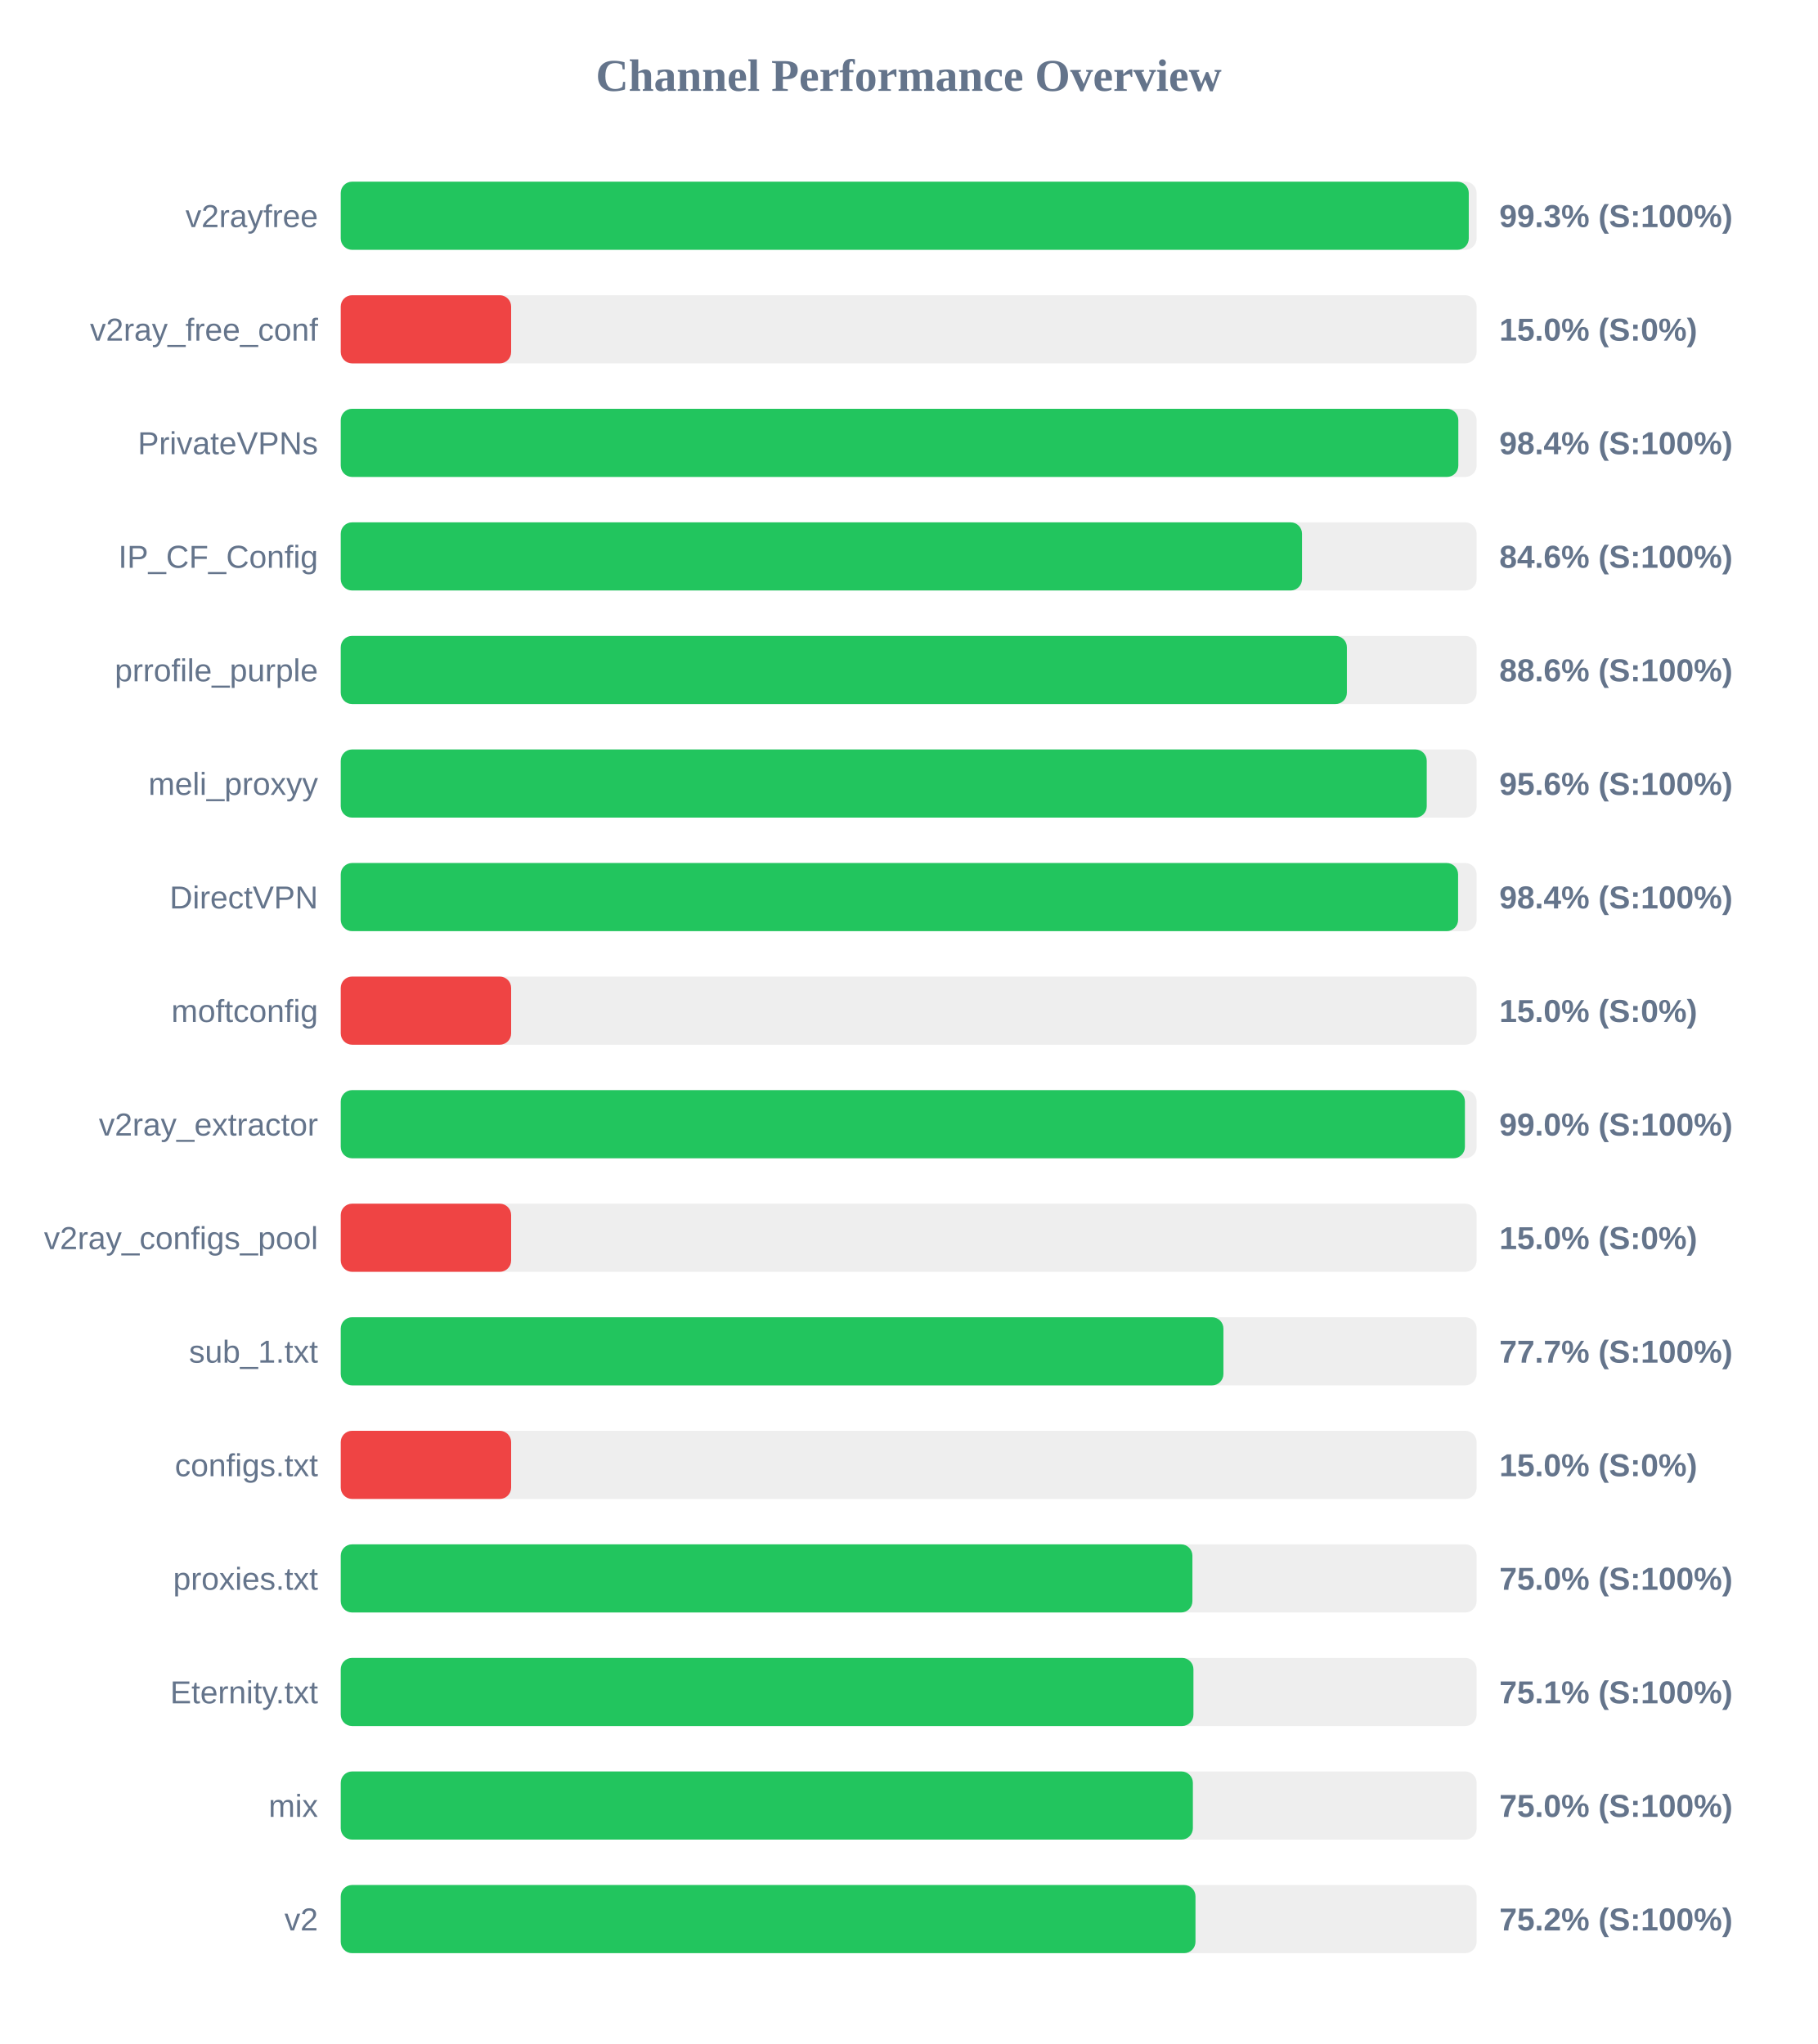
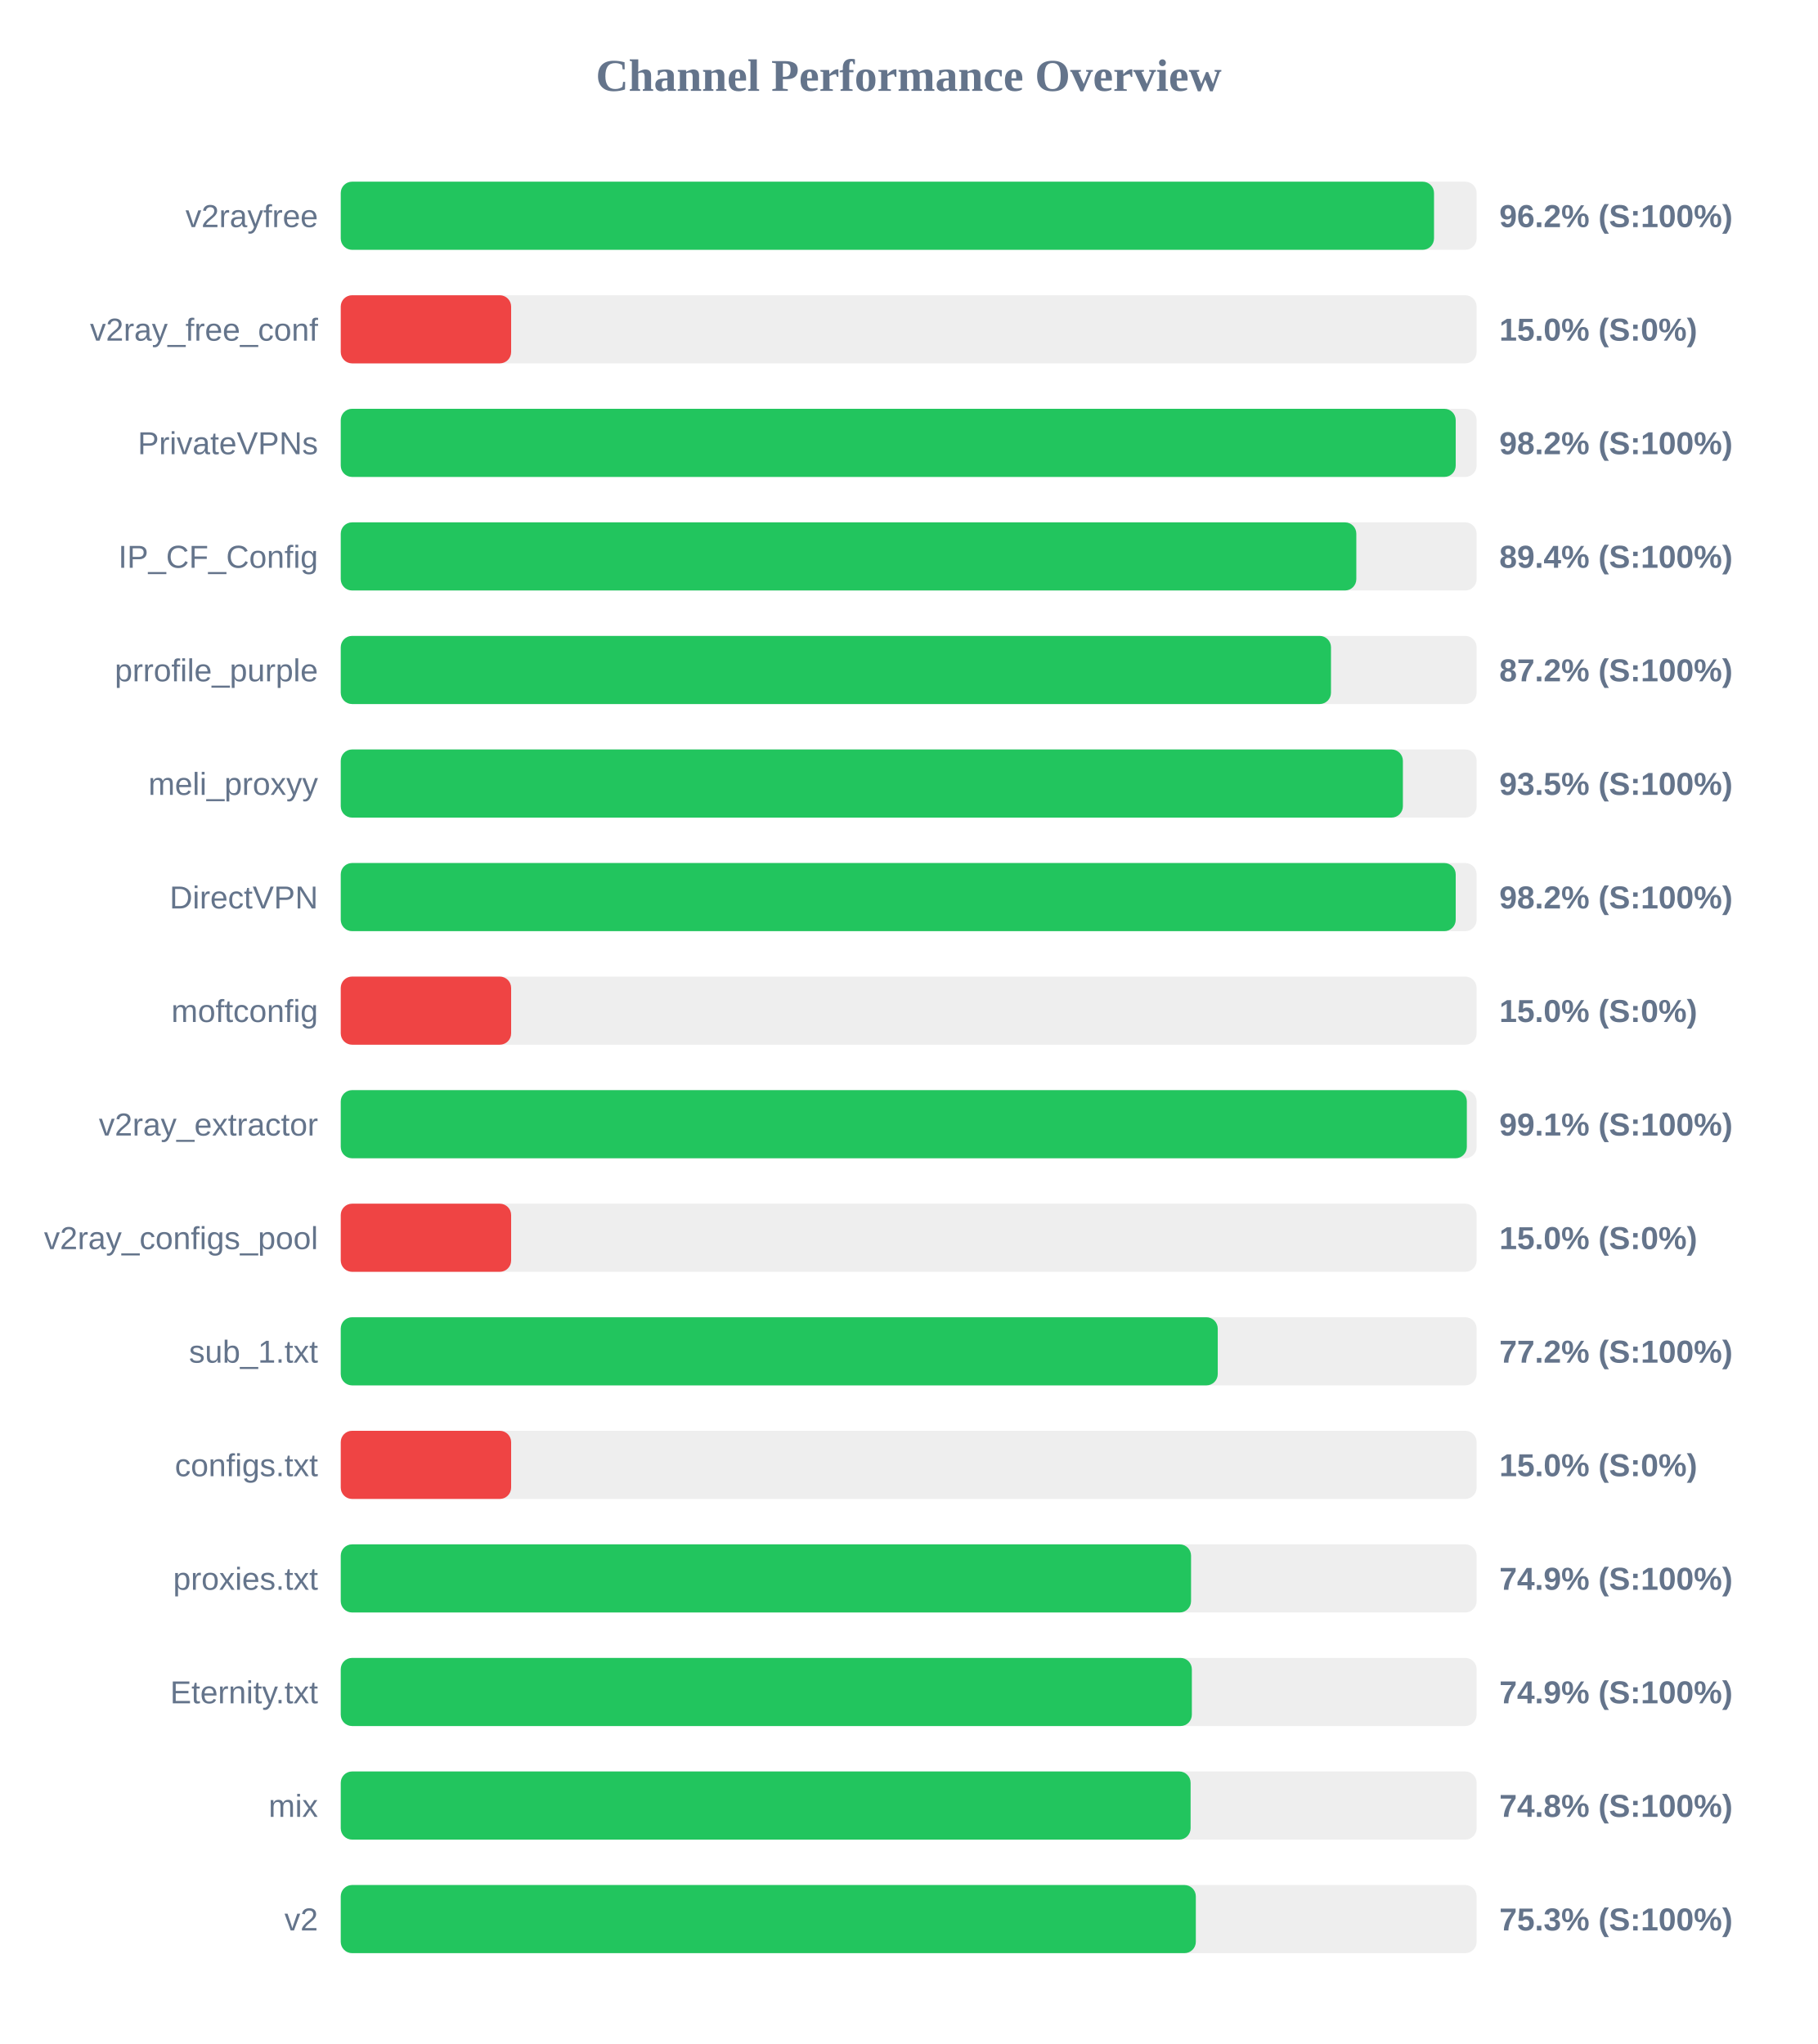
<svg xmlns="http://www.w3.org/2000/svg" width="800" height="900" version="1.1">
  <style>
        .row { font: 14px Arial; fill: #64748b; }
        .score { font: bold 14px Arial; fill: #64748b; }
    </style>
  <text x="400" y="40" text-anchor="middle" font-size="20px" font-weight="bold" fill="#64748b">Channel Performance Overview</text>
  <rect x="150" y="80" width="500" height="30" fill="#eee" rx="5" />
-   <rect x="150" y="80" width="496.55" height="30" fill="#22c55e" rx="5" />
+   <rect x="150" y="80" width="481.25" height="30" fill="#22c55e" rx="5" />
  <text x="140" y="100" text-anchor="end" class="row">v2rayfree</text>
-   <text x="660" y="100" text-anchor="start" class="score">99.3% (S:100%)</text>
+   <text x="660" y="100" text-anchor="start" class="score">96.2% (S:100%)</text>
  <rect x="150" y="130" width="500" height="30" fill="#eee" rx="5" />
  <rect x="150" y="130" width="75.0" height="30" fill="#ef4444" rx="5" />
  <text x="140" y="150" text-anchor="end" class="row">v2ray_free_conf</text>
  <text x="660" y="150" text-anchor="start" class="score">15.0% (S:0%)</text>
  <rect x="150" y="180" width="500" height="30" fill="#eee" rx="5" />
-   <rect x="150" y="180" width="491.95" height="30" fill="#22c55e" rx="5" />
+   <rect x="150" y="180" width="490.8" height="30" fill="#22c55e" rx="5" />
  <text x="140" y="200" text-anchor="end" class="row">PrivateVPNs</text>
-   <text x="660" y="200" text-anchor="start" class="score">98.4% (S:100%)</text>
+   <text x="660" y="200" text-anchor="start" class="score">98.2% (S:100%)</text>
  <rect x="150" y="230" width="500" height="30" fill="#eee" rx="5" />
-   <rect x="150" y="230" width="423.15" height="30" fill="#22c55e" rx="5" />
+   <rect x="150" y="230" width="447.05" height="30" fill="#22c55e" rx="5" />
  <text x="140" y="250" text-anchor="end" class="row">IP_CF_Config</text>
-   <text x="660" y="250" text-anchor="start" class="score">84.6% (S:100%)</text>
+   <text x="660" y="250" text-anchor="start" class="score">89.4% (S:100%)</text>
  <rect x="150" y="280" width="500" height="30" fill="#eee" rx="5" />
-   <rect x="150" y="280" width="442.9" height="30" fill="#22c55e" rx="5" />
+   <rect x="150" y="280" width="435.9" height="30" fill="#22c55e" rx="5" />
  <text x="140" y="300" text-anchor="end" class="row">prrofile_purple</text>
-   <text x="660" y="300" text-anchor="start" class="score">88.6% (S:100%)</text>
+   <text x="660" y="300" text-anchor="start" class="score">87.2% (S:100%)</text>
  <rect x="150" y="330" width="500" height="30" fill="#eee" rx="5" />
-   <rect x="150" y="330" width="478.05" height="30" fill="#22c55e" rx="5" />
+   <rect x="150" y="330" width="467.55" height="30" fill="#22c55e" rx="5" />
  <text x="140" y="350" text-anchor="end" class="row">meli_proxyy</text>
-   <text x="660" y="350" text-anchor="start" class="score">95.6% (S:100%)</text>
+   <text x="660" y="350" text-anchor="start" class="score">93.5% (S:100%)</text>
  <rect x="150" y="380" width="500" height="30" fill="#eee" rx="5" />
-   <rect x="150" y="380" width="491.85" height="30" fill="#22c55e" rx="5" />
+   <rect x="150" y="380" width="490.8" height="30" fill="#22c55e" rx="5" />
  <text x="140" y="400" text-anchor="end" class="row">DirectVPN</text>
-   <text x="660" y="400" text-anchor="start" class="score">98.4% (S:100%)</text>
+   <text x="660" y="400" text-anchor="start" class="score">98.2% (S:100%)</text>
  <rect x="150" y="430" width="500" height="30" fill="#eee" rx="5" />
  <rect x="150" y="430" width="75.0" height="30" fill="#ef4444" rx="5" />
  <text x="140" y="450" text-anchor="end" class="row">moftconfig</text>
  <text x="660" y="450" text-anchor="start" class="score">15.0% (S:0%)</text>
  <rect x="150" y="480" width="500" height="30" fill="#eee" rx="5" />
-   <rect x="150" y="480" width="494.85" height="30" fill="#22c55e" rx="5" />
+   <rect x="150" y="480" width="495.7" height="30" fill="#22c55e" rx="5" />
  <text x="140" y="500" text-anchor="end" class="row">v2ray_extractor</text>
-   <text x="660" y="500" text-anchor="start" class="score">99.0% (S:100%)</text>
+   <text x="660" y="500" text-anchor="start" class="score">99.1% (S:100%)</text>
  <rect x="150" y="530" width="500" height="30" fill="#eee" rx="5" />
  <rect x="150" y="530" width="75.0" height="30" fill="#ef4444" rx="5" />
  <text x="140" y="550" text-anchor="end" class="row">v2ray_configs_pool</text>
  <text x="660" y="550" text-anchor="start" class="score">15.0% (S:0%)</text>
  <rect x="150" y="580" width="500" height="30" fill="#eee" rx="5" />
-   <rect x="150" y="580" width="388.55" height="30" fill="#22c55e" rx="5" />
+   <rect x="150" y="580" width="386.05" height="30" fill="#22c55e" rx="5" />
  <text x="140" y="600" text-anchor="end" class="row">sub_1.txt</text>
-   <text x="660" y="600" text-anchor="start" class="score">77.7% (S:100%)</text>
+   <text x="660" y="600" text-anchor="start" class="score">77.2% (S:100%)</text>
  <rect x="150" y="630" width="500" height="30" fill="#eee" rx="5" />
  <rect x="150" y="630" width="75.0" height="30" fill="#ef4444" rx="5" />
  <text x="140" y="650" text-anchor="end" class="row">configs.txt</text>
  <text x="660" y="650" text-anchor="start" class="score">15.0% (S:0%)</text>
  <rect x="150" y="680" width="500" height="30" fill="#eee" rx="5" />
-   <rect x="150" y="680" width="374.9" height="30" fill="#22c55e" rx="5" />
+   <rect x="150" y="680" width="374.3" height="30" fill="#22c55e" rx="5" />
  <text x="140" y="700" text-anchor="end" class="row">proxies.txt</text>
-   <text x="660" y="700" text-anchor="start" class="score">75.0% (S:100%)</text>
+   <text x="660" y="700" text-anchor="start" class="score">74.9% (S:100%)</text>
  <rect x="150" y="730" width="500" height="30" fill="#eee" rx="5" />
-   <rect x="150" y="730" width="375.35" height="30" fill="#22c55e" rx="5" />
+   <rect x="150" y="730" width="374.65" height="30" fill="#22c55e" rx="5" />
  <text x="140" y="750" text-anchor="end" class="row">Eternity.txt</text>
-   <text x="660" y="750" text-anchor="start" class="score">75.1% (S:100%)</text>
+   <text x="660" y="750" text-anchor="start" class="score">74.9% (S:100%)</text>
  <rect x="150" y="780" width="500" height="30" fill="#eee" rx="5" />
-   <rect x="150" y="780" width="375.1" height="30" fill="#22c55e" rx="5" />
+   <rect x="150" y="780" width="374.1" height="30" fill="#22c55e" rx="5" />
  <text x="140" y="800" text-anchor="end" class="row">mix</text>
-   <text x="660" y="800" text-anchor="start" class="score">75.0% (S:100%)</text>
+   <text x="660" y="800" text-anchor="start" class="score">74.8% (S:100%)</text>
  <rect x="150" y="830" width="500" height="30" fill="#eee" rx="5" />
-   <rect x="150" y="830" width="376.25" height="30" fill="#22c55e" rx="5" />
+   <rect x="150" y="830" width="376.4" height="30" fill="#22c55e" rx="5" />
  <text x="140" y="850" text-anchor="end" class="row">v2</text>
-   <text x="660" y="850" text-anchor="start" class="score">75.2% (S:100%)</text>
+   <text x="660" y="850" text-anchor="start" class="score">75.3% (S:100%)</text>
</svg>
